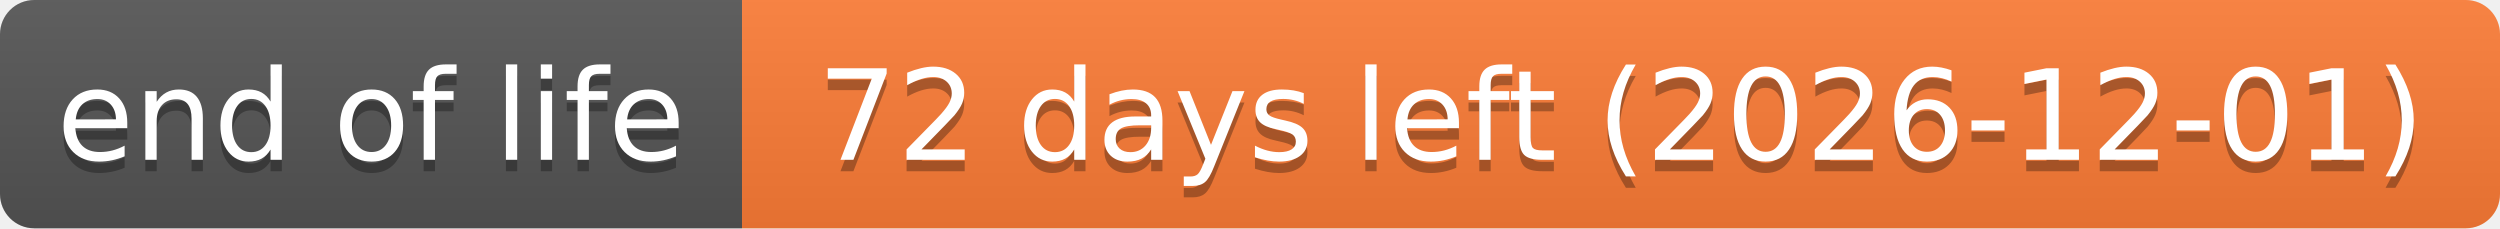
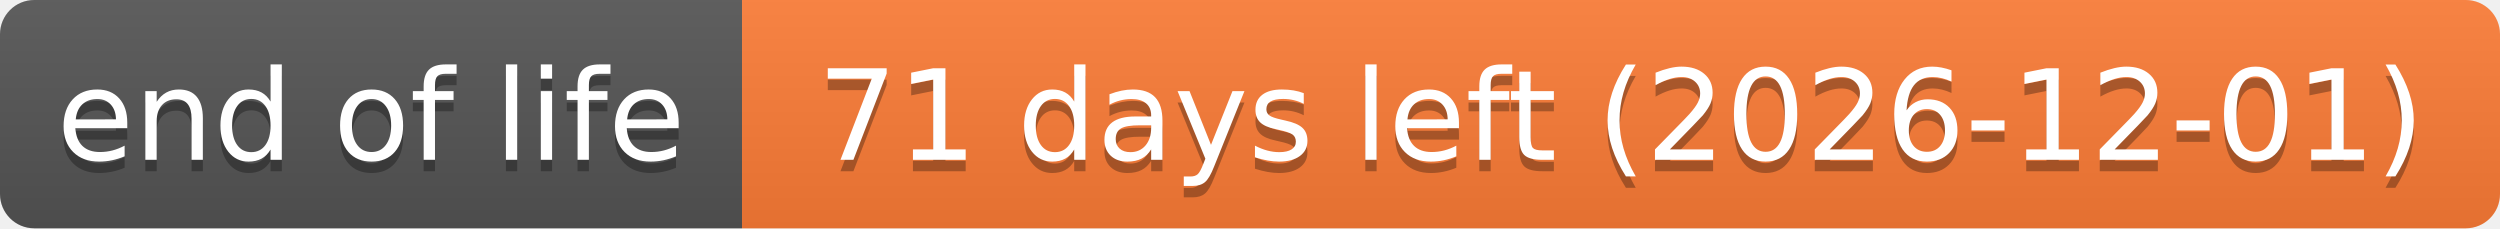
- <svg xmlns="http://www.w3.org/2000/svg" width="219" height="20" role="img" aria-label="end of life: 72 days left (2026-12-01)">
+ <svg xmlns="http://www.w3.org/2000/svg" width="219" height="20" role="img" aria-label="end of life: 71 days left (2026-12-01)">
  <linearGradient id="s" x2="0" y2="100%">
    <stop offset="0" stop-color="#bbb" stop-opacity=".1" />
    <stop offset="1" stop-opacity=".1" />
  </linearGradient>
  <clipPath id="r">
    <rect width="219" height="20" rx="3" fill="#fff" />
  </clipPath>
  <g clip-path="url(#r)">
    <rect width="65" height="20" fill="#555" />
    <rect x="65" width="154" height="20" fill="#fe7d37" />
    <rect width="219" height="20" fill="url(#s)" />
  </g>
  <g fill="#fff" text-anchor="middle" font-family="Verdana,Geneva,DejaVu Sans,sans-serif" text-rendering="geometricPrecision" font-size="110">
    <text aria-hidden="true" x="325" y="150" fill="#010101" fill-opacity=".3" transform="scale(.1)" textLength="551">end of life</text>
    <text x="325" y="140" transform="scale(.1)" textLength="551">end of life</text>
-     <text aria-hidden="true" x="1420" y="150" fill="#010101" fill-opacity=".3" transform="scale(.1)" textLength="1441">72 days left (2026-12-01)</text>
-     <text x="1420" y="140" transform="scale(.1)" textLength="1441">72 days left (2026-12-01)</text>
+     <text aria-hidden="true" x="1420" y="150" fill="#010101" fill-opacity=".3" transform="scale(.1)" textLength="1441">71 days left (2026-12-01)</text>
+     <text x="1420" y="140" transform="scale(.1)" textLength="1441">71 days left (2026-12-01)</text>
  </g>
</svg>
